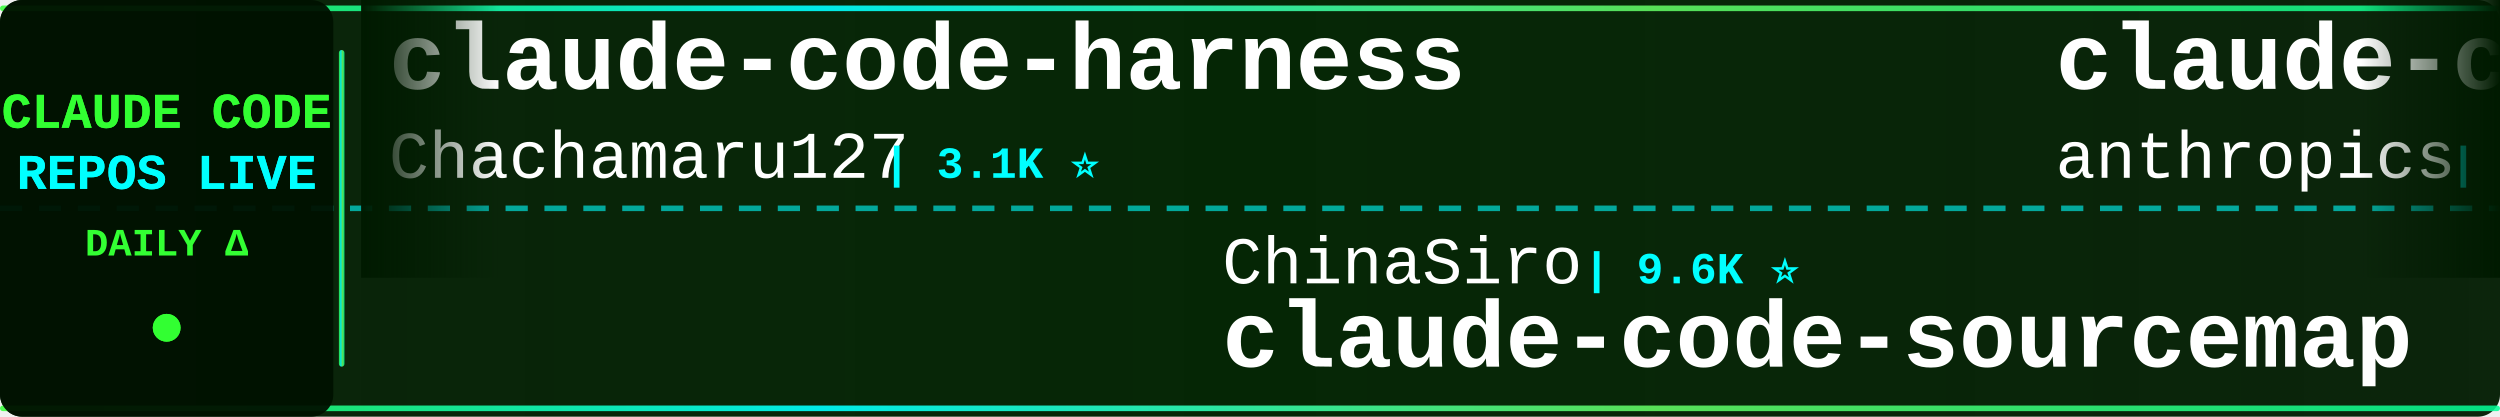
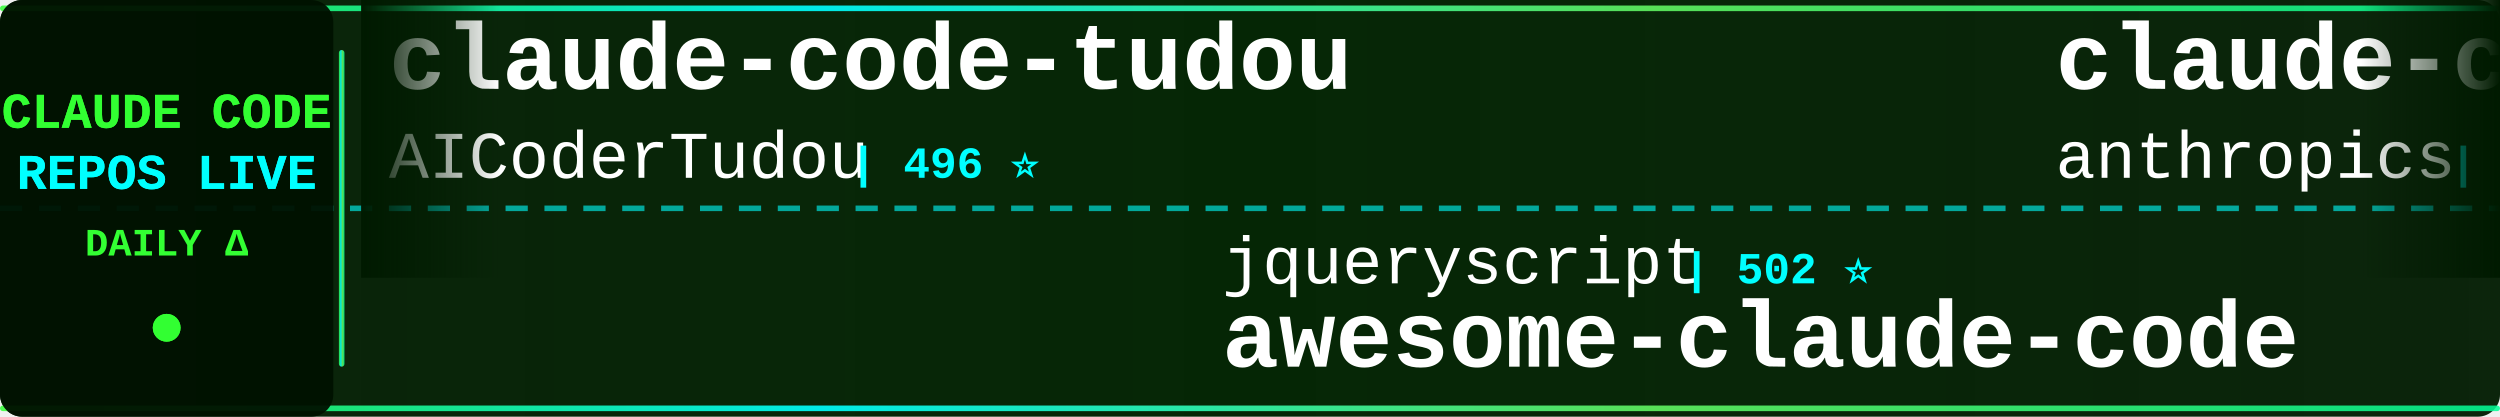
<svg xmlns="http://www.w3.org/2000/svg" width="900" height="150">
  <defs>
    <linearGradient id="tickerBg" x1="0%" y1="0%" x2="100%" y2="0%">
      <stop offset="0%" style="stop-color:#001a00;stop-opacity:0.95" />
      <stop offset="50%" style="stop-color:#002200;stop-opacity:0.98" />
      <stop offset="100%" style="stop-color:#001a00;stop-opacity:0.95" />
    </linearGradient>
    <linearGradient id="borderGrad" x1="0%" y1="0%" x2="100%" y2="0%">
      <stop offset="0%" style="stop-color:#33ff33;stop-opacity:0.85">
        <animate attributeName="stop-opacity" values="0.85;1;0.85" dur="2s" repeatCount="indefinite" />
      </stop>
      <stop offset="33%" style="stop-color:#00ffff;stop-opacity:0.9">
        <animate attributeName="stop-opacity" values="0.9;1;0.9" dur="2.2s" repeatCount="indefinite" />
      </stop>
      <stop offset="66%" style="stop-color:#66ff66;stop-opacity:0.85">
        <animate attributeName="stop-opacity" values="0.85;1;0.85" dur="1.8s" repeatCount="indefinite" />
      </stop>
      <stop offset="100%" style="stop-color:#00ff99;stop-opacity:0.85">
        <animate attributeName="stop-opacity" values="0.85;1;0.85" dur="2s" repeatCount="indefinite" />
      </stop>
    </linearGradient>
    <filter id="textGlow">
      <feGaussianBlur stdDeviation="0.1" result="coloredBlur" />
      <feMerge>
        <feMergeNode in="coloredBlur" />
        <feMergeNode in="SourceGraphic" />
      </feMerge>
    </filter>
    <filter id="metricGlow">
      <feGaussianBlur stdDeviation="0.2" result="coloredBlur" />
      <feMerge>
        <feMergeNode in="coloredBlur" />
        <feMergeNode in="SourceGraphic" />
      </feMerge>
    </filter>
    <linearGradient id="leftFade" x1="0%" y1="0%" x2="100%" y2="0%">
      <stop offset="0%" style="stop-color:#001a00;stop-opacity:1" />
      <stop offset="100%" style="stop-color:#001a00;stop-opacity:0" />
    </linearGradient>
    <linearGradient id="rightFade" x1="0%" y1="0%" x2="100%" y2="0%">
      <stop offset="0%" style="stop-color:#001a00;stop-opacity:0" />
      <stop offset="100%" style="stop-color:#001a00;stop-opacity:1" />
    </linearGradient>
  </defs>
  <rect width="900" height="150" fill="url(#tickerBg)" rx="8" />
  <rect x="0" y="2" width="900" height="2" fill="url(#borderGrad)" rx="1" />
  <rect x="0" y="146" width="900" height="2" fill="url(#borderGrad)" rx="1" />
  <line x1="0" y1="75" x2="900" y2="75" stroke="#00ffff" stroke-width="2" stroke-dasharray="8 6" opacity="0.6" />
  <rect x="0" y="0" width="120" height="150" fill="#001100" opacity="0.95" rx="8" />
  <text x="60" y="46" font-family="'Courier New', monospace" font-size="18" font-weight="bold" fill="#33ff33" text-anchor="middle" filter="url(#textGlow)">
    CLAUDE CODE
  </text>
  <text x="60" y="68" font-family="'Courier New', monospace" font-size="18" font-weight="bold" fill="#00ffff" text-anchor="middle" filter="url(#textGlow)">
    REPOS LIVE
  </text>
  <text x="60" y="92" font-family="'Courier New', monospace" font-size="14" font-weight="bold" fill="#33ff33" text-anchor="middle">
    DAILY Δ
  </text>
  <circle cx="60" cy="118" r="5" fill="#33ff33" filter="url(#metricGlow)">
    <animate attributeName="r" values="4;6;4" dur="1.5s" repeatCount="indefinite" />
    <animate attributeName="opacity" values="0.6;1;0.6" dur="1.5s" repeatCount="indefinite" />
  </circle>
  <rect x="122" y="18" width="2" height="114" fill="url(#borderGrad)" rx="1" />
  <clipPath id="tickerClip">
    <rect x="130" y="0" width="770" height="150" />
  </clipPath>
  <g clip-path="url(#tickerClip)">
    <g id="tickerItems">
      <animateTransform attributeName="transform" attributeType="XML" type="translate" from="0 0" to="-3000 0" dur="54s" repeatCount="indefinite" />
      <g transform="translate(0, 0)">
-         <text x="140" y="32" font-family="'Courier New', monospace" font-size="34" font-weight="bold" fill="#ffffff">claude-code-harness</text>
-         <text x="140" y="64" font-family="'Courier New', monospace" font-size="24" font-weight="normal" fill="#ffffff" opacity="1.0">Chachamaru127</text>
-         <text x="318" y="64" font-family="'Courier New', monospace" font-size="16" font-weight="bold" fill="#00ffff"> | 3.1K ⭐</text>
+         <text x="140" y="32" font-family="'Courier New', monospace" font-size="34" font-weight="bold" fill="#ffffff">claude-code-tudou</text>
+         <text x="140" y="64" font-family="'Courier New', monospace" font-size="24" font-weight="normal" fill="#ffffff" opacity="1.0">AICoderTudou</text>
+         <text x="306" y="64" font-family="'Courier New', monospace" font-size="16" font-weight="bold" fill="#00ffff"> | 496 ⭐</text>
      </g>
      <g transform="translate(300, 0)">
-         <text x="140" y="102" font-family="'Courier New', monospace" font-size="24" font-weight="normal" fill="#ffffff" opacity="1.0">ChinaSiro</text>
-         <text x="270" y="102" font-family="'Courier New', monospace" font-size="16" font-weight="bold" fill="#00ffff"> | 9.6K ⭐</text>
-         <text x="140" y="132" font-family="'Courier New', monospace" font-size="34" font-weight="bold" fill="#ffffff">claude-code-sourcemap</text>
+         <text x="140" y="102" font-family="'Courier New', monospace" font-size="24" font-weight="normal" fill="#ffffff" opacity="1.0">jqueryscript</text>
+         <text x="306" y="102" font-family="'Courier New', monospace" font-size="16" font-weight="bold" fill="#00ffff"> | 502 ⭐</text>
+         <text x="140" y="132" font-family="'Courier New', monospace" font-size="34" font-weight="bold" fill="#ffffff">awesome-claude-code</text>
      </g>
      <g transform="translate(600, 0)">
-         <text x="140" y="32" font-family="'Courier New', monospace" font-size="34" font-weight="bold" fill="#ffffff">claude-code-security-rev...</text>
+         <text x="140" y="32" font-family="'Courier New', monospace" font-size="34" font-weight="bold" fill="#ffffff">claude-code-action</text>
        <text x="140" y="64" font-family="'Courier New', monospace" font-size="24" font-weight="normal" fill="#ffffff" opacity="1.0">anthropics</text>
-         <text x="282" y="64" font-family="'Courier New', monospace" font-size="16" font-weight="bold" fill="#00ffff"> | 6.0K ⭐ +1</text>
+         <text x="282" y="64" font-family="'Courier New', monospace" font-size="16" font-weight="bold" fill="#00ffff"> | 8.7K ⭐</text>
      </g>
      <g transform="translate(900, 0)">
-         <text x="140" y="102" font-family="'Courier New', monospace" font-size="24" font-weight="normal" fill="#ffffff" opacity="1.0">anthropics</text>
-         <text x="282" y="102" font-family="'Courier New', monospace" font-size="16" font-weight="bold" fill="#00ffff"> | 951 ⭐</text>
-         <text x="140" y="132" font-family="'Courier New', monospace" font-size="34" font-weight="bold" fill="#ffffff">claude-code-base-action</text>
+         <text x="140" y="102" font-family="'Courier New', monospace" font-size="24" font-weight="normal" fill="#ffffff" opacity="1.0">zstmfhy</text>
+         <text x="246" y="102" font-family="'Courier New', monospace" font-size="16" font-weight="bold" fill="#00ffff"> | 190 ⭐</text>
+         <text x="140" y="132" font-family="'Courier New', monospace" font-size="34" font-weight="bold" fill="#ffffff">Claude-code</text>
      </g>
      <g transform="translate(1200, 0)">
-         <text x="140" y="32" font-family="'Courier New', monospace" font-size="34" font-weight="bold" fill="#ffffff">claude-code-plugins-plus...</text>
-         <text x="140" y="64" font-family="'Courier New', monospace" font-size="24" font-weight="normal" fill="#ffffff" opacity="1.0">jeremylongshore</text>
-         <text x="342" y="64" font-family="'Courier New', monospace" font-size="16" font-weight="bold" fill="#00ffff"> | 2.7K ⭐</text>
+         <text x="140" y="32" font-family="'Courier New', monospace" font-size="34" font-weight="bold" fill="#ffffff">ECC</text>
+         <text x="140" y="64" font-family="'Courier New', monospace" font-size="24" font-weight="normal" fill="#ffffff" opacity="1.0">affaan-m</text>
+         <text x="258" y="64" font-family="'Courier New', monospace" font-size="16" font-weight="bold" fill="#00ffff"> | 242.3K ⭐ +35</text>
      </g>
      <g transform="translate(1500, 0)">
-         <text x="140" y="102" font-family="'Courier New', monospace" font-size="24" font-weight="normal" fill="#ffffff" opacity="1.0">xu-xiang</text>
-         <text x="258" y="102" font-family="'Courier New', monospace" font-size="16" font-weight="bold" fill="#00ffff"> | 1.9K ⭐</text>
-         <text x="140" y="132" font-family="'Courier New', monospace" font-size="34" font-weight="bold" fill="#ffffff">everything-claude-code-z...</text>
+         <text x="140" y="102" font-family="'Courier New', monospace" font-size="24" font-weight="normal" fill="#ffffff" opacity="1.0">diet103</text>
+         <text x="246" y="102" font-family="'Courier New', monospace" font-size="16" font-weight="bold" fill="#00ffff"> | 10.0K ⭐</text>
+         <text x="140" y="132" font-family="'Courier New', monospace" font-size="34" font-weight="bold" fill="#ffffff">claude-code-infrastructu...</text>
      </g>
      <g transform="translate(1800, 0)">
-         <text x="140" y="32" font-family="'Courier New', monospace" font-size="34" font-weight="bold" fill="#ffffff">claude-code-tips</text>
-         <text x="140" y="64" font-family="'Courier New', monospace" font-size="24" font-weight="normal" fill="#ffffff" opacity="1.0">ykdojo</text>
-         <text x="234" y="64" font-family="'Courier New', monospace" font-size="16" font-weight="bold" fill="#00ffff"> | 9.9K ⭐ +3</text>
+         <text x="140" y="32" font-family="'Courier New', monospace" font-size="34" font-weight="bold" fill="#ffffff">claude-code-cli</text>
+         <text x="140" y="64" font-family="'Courier New', monospace" font-size="24" font-weight="normal" fill="#ffffff" opacity="1.0">huangserva</text>
+         <text x="282" y="64" font-family="'Courier New', monospace" font-size="16" font-weight="bold" fill="#00ffff"> | 623 ⭐</text>
      </g>
      <g transform="translate(2100, 0)">
-         <text x="140" y="102" font-family="'Courier New', monospace" font-size="24" font-weight="normal" fill="#ffffff" opacity="1.0">hangsman</text>
-         <text x="258" y="102" font-family="'Courier New', monospace" font-size="16" font-weight="bold" fill="#00ffff"> | 790 ⭐</text>
-         <text x="140" y="132" font-family="'Courier New', monospace" font-size="34" font-weight="bold" fill="#ffffff">claude-code-source</text>
+         <text x="140" y="102" font-family="'Courier New', monospace" font-size="24" font-weight="normal" fill="#ffffff" opacity="1.0">shanraisshan</text>
+         <text x="306" y="102" font-family="'Courier New', monospace" font-size="16" font-weight="bold" fill="#00ffff"> | 64.9K ⭐ +3</text>
+         <text x="140" y="132" font-family="'Courier New', monospace" font-size="34" font-weight="bold" fill="#ffffff">claude-code-best-practic...</text>
      </g>
      <g transform="translate(2400, 0)">
-         <text x="140" y="32" font-family="'Courier New', monospace" font-size="34" font-weight="bold" fill="#ffffff">edmunds-claude-code</text>
-         <text x="140" y="64" font-family="'Courier New', monospace" font-size="24" font-weight="normal" fill="#ffffff" opacity="1.0">edmund-io</text>
-         <text x="270" y="64" font-family="'Courier New', monospace" font-size="16" font-weight="bold" fill="#00ffff"> | 1.5K ⭐</text>
+         <text x="140" y="32" font-family="'Courier New', monospace" font-size="34" font-weight="bold" fill="#ffffff">claude_code_src</text>
+         <text x="140" y="64" font-family="'Courier New', monospace" font-size="24" font-weight="normal" fill="#ffffff" opacity="1.0">ponponon</text>
+         <text x="258" y="64" font-family="'Courier New', monospace" font-size="16" font-weight="bold" fill="#00ffff"> | 2.3K ⭐</text>
      </g>
      <g transform="translate(2700, 0)">
-         <text x="140" y="102" font-family="'Courier New', monospace" font-size="24" font-weight="normal" fill="#ffffff" opacity="1.0">FlorianBruniaux</text>
-         <text x="342" y="102" font-family="'Courier New', monospace" font-size="16" font-weight="bold" fill="#00ffff"> | 5.8K ⭐ +1</text>
-         <text x="140" y="132" font-family="'Courier New', monospace" font-size="34" font-weight="bold" fill="#ffffff">claude-code-ultimate-gui...</text>
+         <text x="140" y="102" font-family="'Courier New', monospace" font-size="24" font-weight="normal" fill="#ffffff" opacity="1.0">musistudio</text>
+         <text x="282" y="102" font-family="'Courier New', monospace" font-size="16" font-weight="bold" fill="#00ffff"> | 36.8K ⭐</text>
+         <text x="140" y="132" font-family="'Courier New', monospace" font-size="34" font-weight="bold" fill="#ffffff">claude-code-router</text>
      </g>
      <g transform="translate(3000, 0)">
-         <text x="140" y="32" font-family="'Courier New', monospace" font-size="34" font-weight="bold" fill="#ffffff">claude-code-harness</text>
-         <text x="140" y="64" font-family="'Courier New', monospace" font-size="24" font-weight="normal" fill="#ffffff" opacity="1.0">Chachamaru127</text>
-         <text x="318" y="64" font-family="'Courier New', monospace" font-size="16" font-weight="bold" fill="#00ffff"> | 3.1K ⭐</text>
+         <text x="140" y="32" font-family="'Courier New', monospace" font-size="34" font-weight="bold" fill="#ffffff">claude-code-tudou</text>
+         <text x="140" y="64" font-family="'Courier New', monospace" font-size="24" font-weight="normal" fill="#ffffff" opacity="1.0">AICoderTudou</text>
+         <text x="306" y="64" font-family="'Courier New', monospace" font-size="16" font-weight="bold" fill="#00ffff"> | 496 ⭐</text>
      </g>
      <g transform="translate(3300, 0)">
-         <text x="140" y="102" font-family="'Courier New', monospace" font-size="24" font-weight="normal" fill="#ffffff" opacity="1.0">ChinaSiro</text>
-         <text x="270" y="102" font-family="'Courier New', monospace" font-size="16" font-weight="bold" fill="#00ffff"> | 9.6K ⭐</text>
-         <text x="140" y="132" font-family="'Courier New', monospace" font-size="34" font-weight="bold" fill="#ffffff">claude-code-sourcemap</text>
+         <text x="140" y="102" font-family="'Courier New', monospace" font-size="24" font-weight="normal" fill="#ffffff" opacity="1.0">jqueryscript</text>
+         <text x="306" y="102" font-family="'Courier New', monospace" font-size="16" font-weight="bold" fill="#00ffff"> | 502 ⭐</text>
+         <text x="140" y="132" font-family="'Courier New', monospace" font-size="34" font-weight="bold" fill="#ffffff">awesome-claude-code</text>
      </g>
      <g transform="translate(3600, 0)">
-         <text x="140" y="32" font-family="'Courier New', monospace" font-size="34" font-weight="bold" fill="#ffffff">claude-code-security-rev...</text>
+         <text x="140" y="32" font-family="'Courier New', monospace" font-size="34" font-weight="bold" fill="#ffffff">claude-code-action</text>
        <text x="140" y="64" font-family="'Courier New', monospace" font-size="24" font-weight="normal" fill="#ffffff" opacity="1.0">anthropics</text>
-         <text x="282" y="64" font-family="'Courier New', monospace" font-size="16" font-weight="bold" fill="#00ffff"> | 6.0K ⭐ +1</text>
+         <text x="282" y="64" font-family="'Courier New', monospace" font-size="16" font-weight="bold" fill="#00ffff"> | 8.7K ⭐</text>
      </g>
      <g transform="translate(3900, 0)">
-         <text x="140" y="102" font-family="'Courier New', monospace" font-size="24" font-weight="normal" fill="#ffffff" opacity="1.0">anthropics</text>
-         <text x="282" y="102" font-family="'Courier New', monospace" font-size="16" font-weight="bold" fill="#00ffff"> | 951 ⭐</text>
-         <text x="140" y="132" font-family="'Courier New', monospace" font-size="34" font-weight="bold" fill="#ffffff">claude-code-base-action</text>
+         <text x="140" y="102" font-family="'Courier New', monospace" font-size="24" font-weight="normal" fill="#ffffff" opacity="1.0">zstmfhy</text>
+         <text x="246" y="102" font-family="'Courier New', monospace" font-size="16" font-weight="bold" fill="#00ffff"> | 190 ⭐</text>
+         <text x="140" y="132" font-family="'Courier New', monospace" font-size="34" font-weight="bold" fill="#ffffff">Claude-code</text>
      </g>
    </g>
  </g>
  <rect x="130" y="0" width="50" height="100" fill="url(#leftFade)" />
  <rect x="850" y="0" width="50" height="100" fill="url(#rightFade)" />
</svg>
